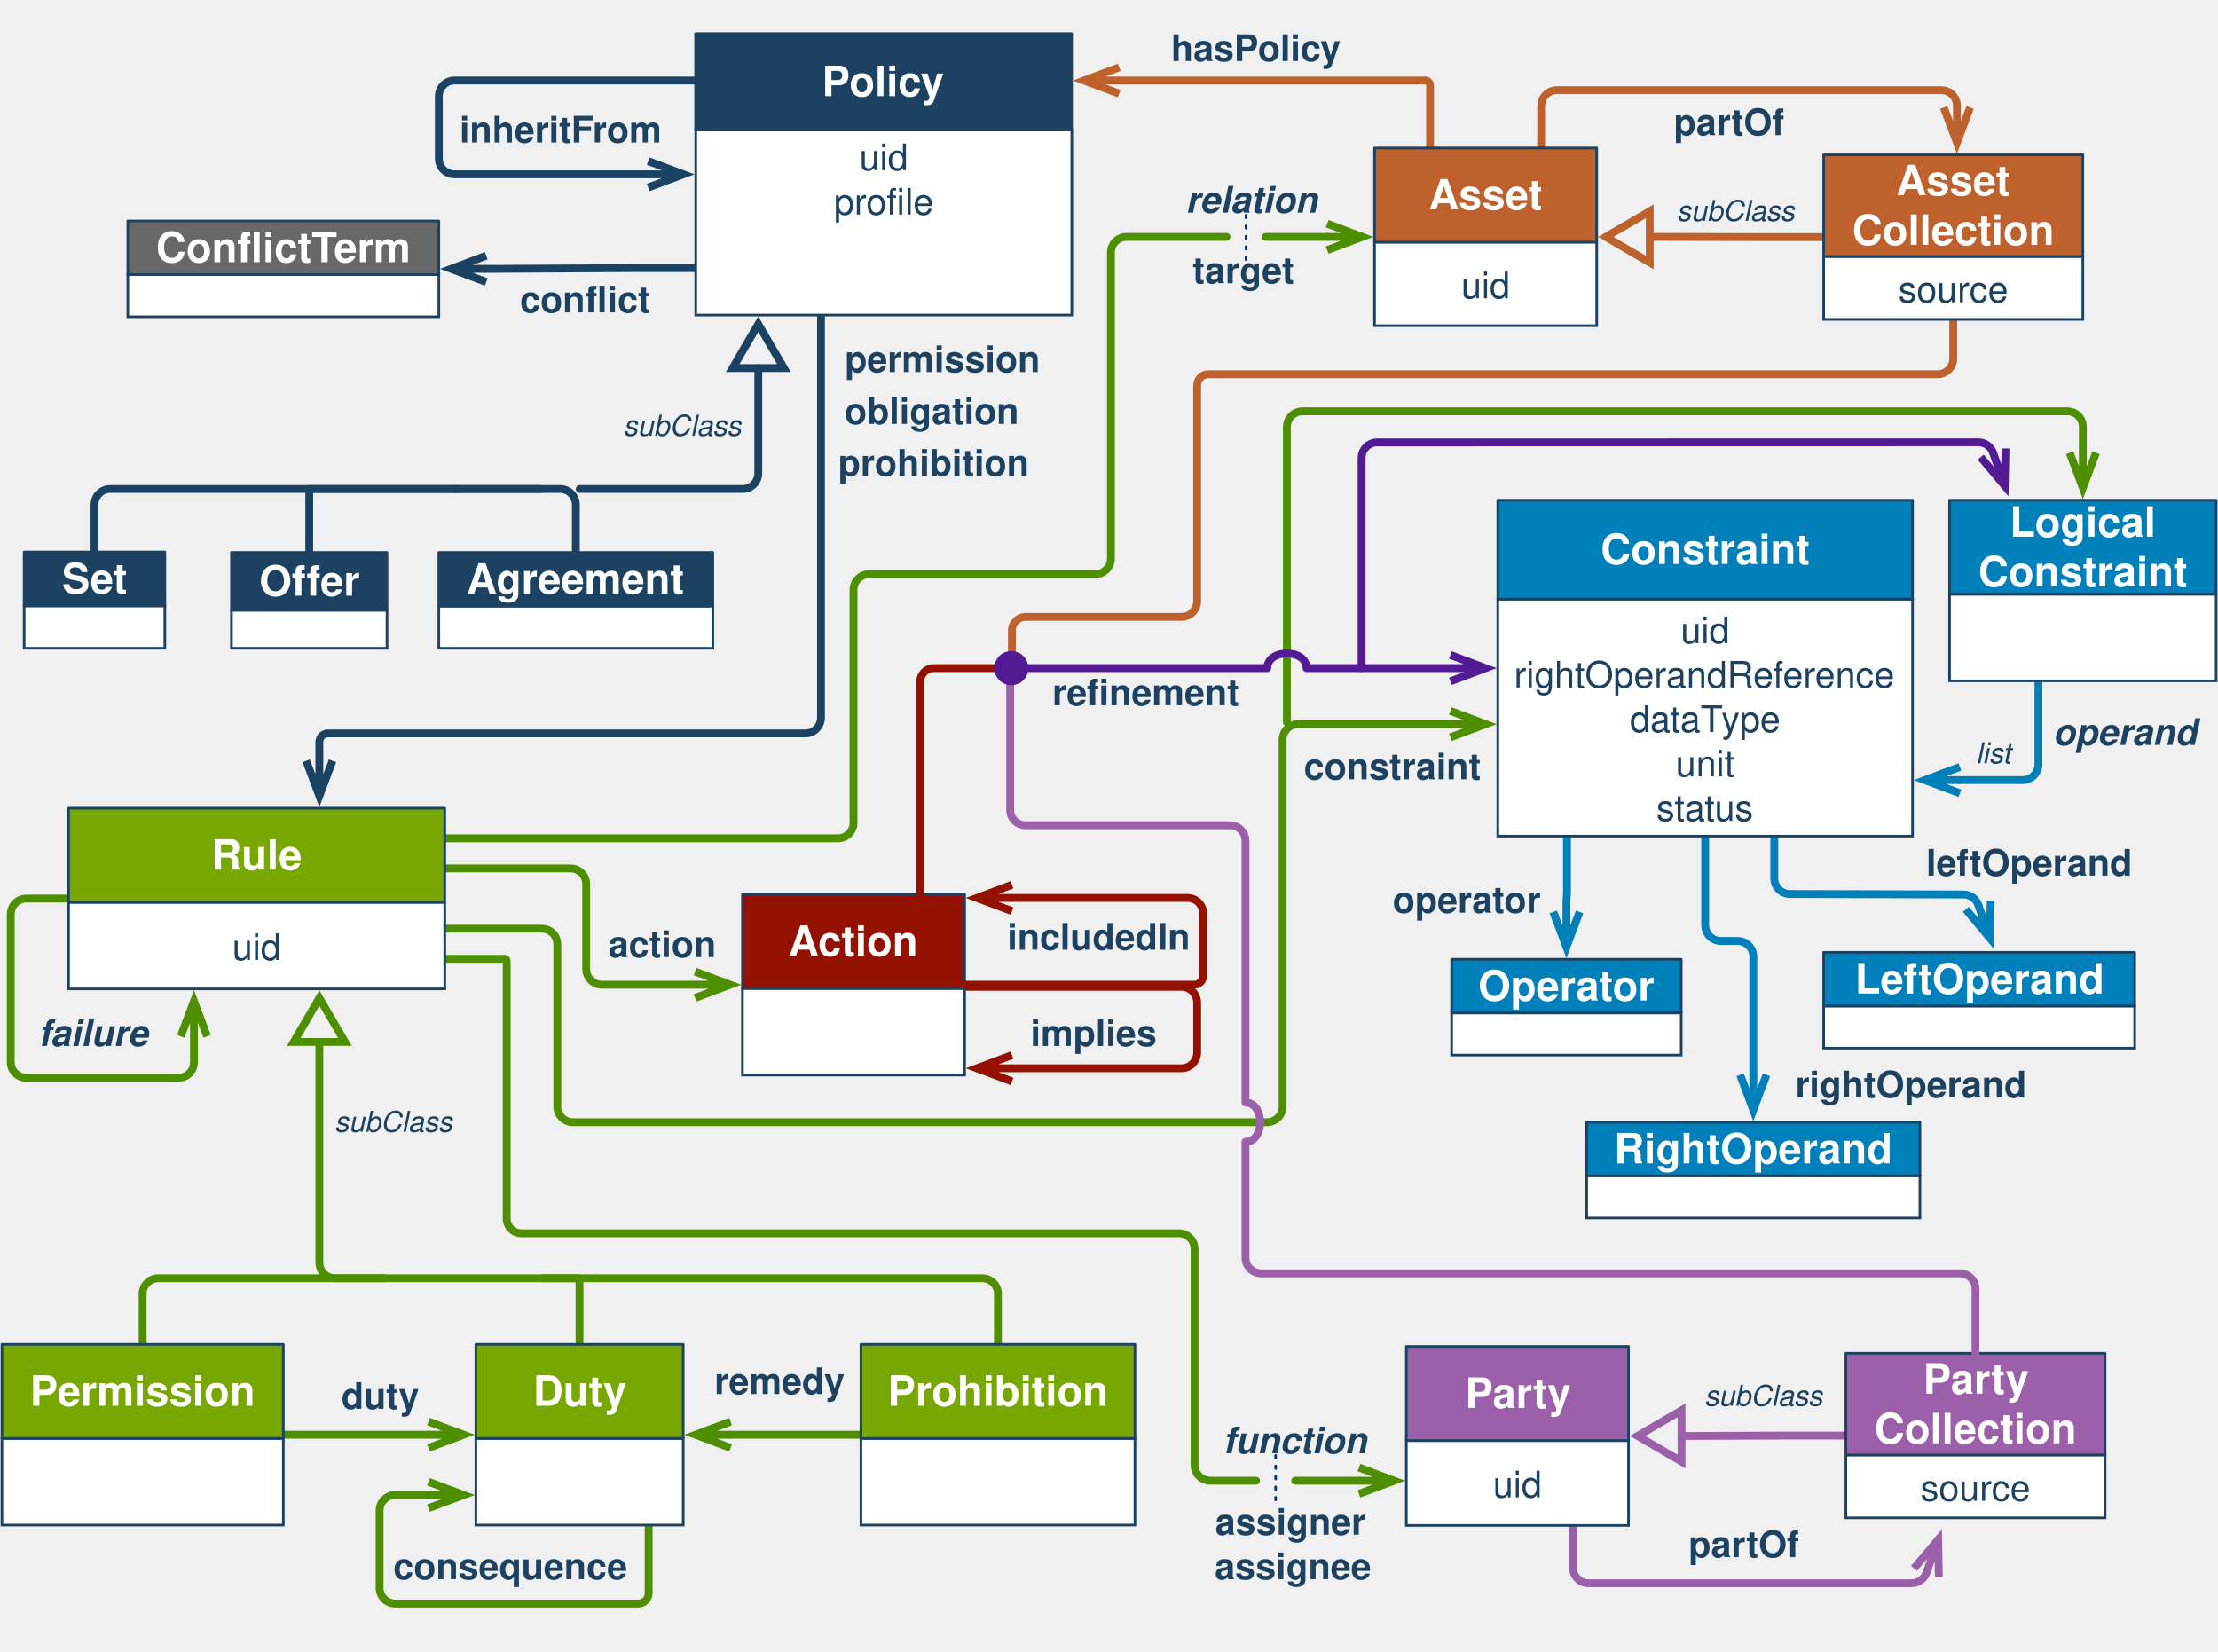
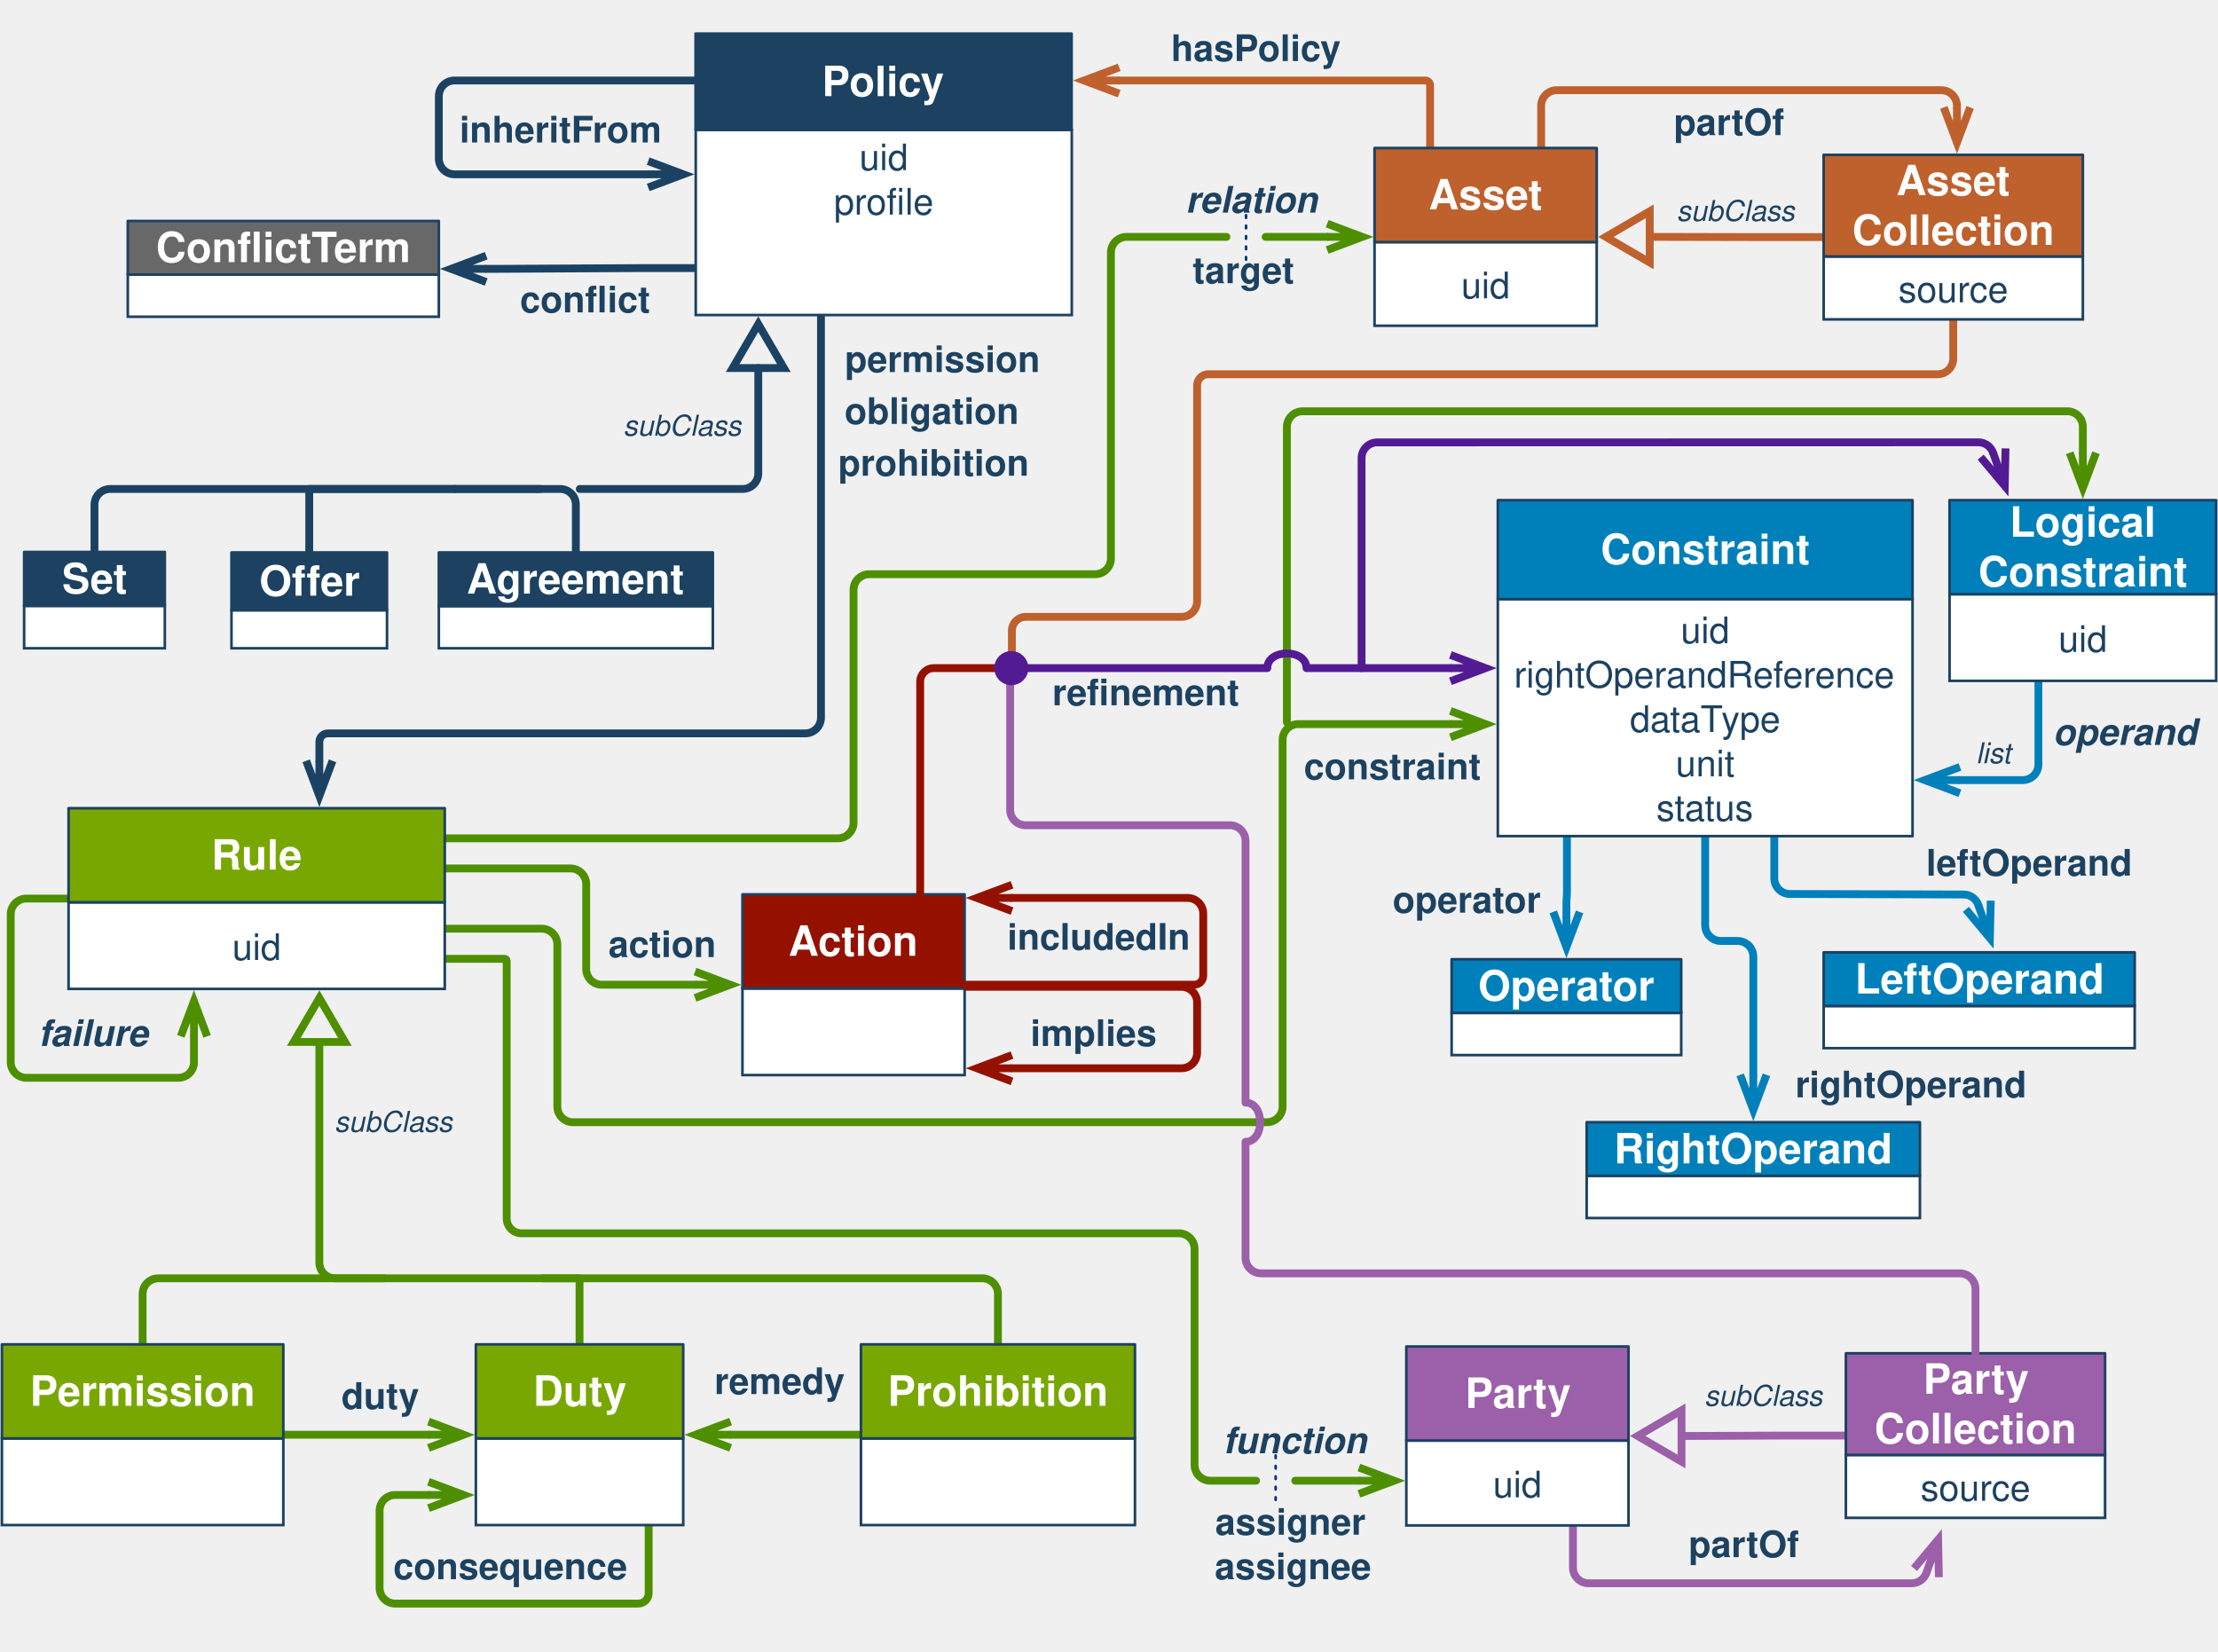
<svg xmlns="http://www.w3.org/2000/svg" version="1.1" viewBox="141 41 849 632" width="849pt" height="632pt">
  <defs>
    <marker orient="auto" overflow="visible" markerUnits="strokeWidth" id="StickArrow_Marker" viewBox="-1 -3 7 6" markerWidth="7" markerHeight="6" color="#4e8f00">
      <g>
        <path d="M 4.48 0 L 0 0 M 0 -1.68 L 4.48 0 L 0 1.68" fill="none" stroke="currentColor" stroke-width="1" />
      </g>
    </marker>
    <marker orient="auto" overflow="visible" markerUnits="strokeWidth" id="UMLInheritance_Marker" viewBox="-1 -5 8 10" markerWidth="8" markerHeight="10" color="#4e8f00">
      <g>
        <path d="M 5.6 0 L 0 -3.267 L 0 3.267 Z" fill="none" stroke="currentColor" stroke-width="1" />
      </g>
    </marker>
    <font-face font-family="Helvetica" font-size="14" units-per-em="1000" underline-position="-75.684" underline-thickness="49.316" slope="0" x-height="532.227" cap-height="719.727" ascent="770.019" descent="-229.98" font-weight="bold">
      <font-face-src>
        <font-face-name name="Helvetica-Bold" />
      </font-face-src>
    </font-face>
    <font-face font-family="Helvetica" font-size="14" units-per-em="1000" underline-position="-75.684" underline-thickness="49.316" slope="-857.143" x-height="539.551" cap-height="719.727" ascent="770.019" descent="-229.98" font-style="italic" font-weight="bold">
      <font-face-src>
        <font-face-name name="Helvetica-BoldOblique" />
      </font-face-src>
    </font-face>
    <font-face font-family="Helvetica" font-size="11" units-per-em="1000" underline-position="-75.684" underline-thickness="49.316" slope="-1090.909" x-height="522.949" cap-height="717.285" ascent="770.019" descent="-229.98" font-style="italic" font-weight="500">
      <font-face-src>
        <font-face-name name="Helvetica-Oblique" />
      </font-face-src>
    </font-face>
    <marker orient="auto" overflow="visible" markerUnits="strokeWidth" id="UMLInheritance_Marker_2" viewBox="-1 -5 8 10" markerWidth="8" markerHeight="10" color="#1b4262">
      <g>
        <path d="M 5.6 0 L 0 -3.267 L 0 3.267 Z" fill="none" stroke="currentColor" stroke-width="1" />
      </g>
    </marker>
    <font-face font-family="Helvetica" font-size="16" units-per-em="1000" underline-position="-75.684" underline-thickness="49.316" slope="0" x-height="532.227" cap-height="719.727" ascent="770.019" descent="-229.98" font-weight="bold">
      <font-face-src>
        <font-face-name name="Helvetica-Bold" />
      </font-face-src>
    </font-face>
    <marker orient="auto" overflow="visible" markerUnits="strokeWidth" id="UMLInheritance_Marker_3" viewBox="-1 -5 8 10" markerWidth="8" markerHeight="10" color="#be612d">
      <g>
        <path d="M 5.6 0 L 0 -3.267 L 0 3.267 Z" fill="none" stroke="currentColor" stroke-width="1" />
      </g>
    </marker>
    <marker orient="auto" overflow="visible" markerUnits="strokeWidth" id="UMLInheritance_Marker_4" viewBox="-1 -5 8 10" markerWidth="8" markerHeight="10" color="#9b60a9">
      <g>
        <path d="M 5.6 0 L 0 -3.267 L 0 3.267 Z" fill="none" stroke="currentColor" stroke-width="1" />
      </g>
    </marker>
    <marker orient="auto" overflow="visible" markerUnits="strokeWidth" id="StickArrow_Marker_2" viewBox="-1 -3 7 6" markerWidth="7" markerHeight="6" color="#9b60a9">
      <g>
        <path d="M 4.48 0 L 0 0 M 0 -1.68 L 4.48 0 L 0 1.68" fill="none" stroke="currentColor" stroke-width="1" />
      </g>
    </marker>
    <marker orient="auto" overflow="visible" markerUnits="strokeWidth" id="StickArrow_Marker_3" viewBox="-1 -3 7 6" markerWidth="7" markerHeight="6" color="#be612d">
      <g>
        <path d="M 4.48 0 L 0 0 M 0 -1.68 L 4.48 0 L 0 1.68" fill="none" stroke="currentColor" stroke-width="1" />
      </g>
    </marker>
    <font-face font-family="Helvetica" font-size="14" units-per-em="1000" underline-position="-75.684" underline-thickness="49.316" slope="0" x-height="522.949" cap-height="717.285" ascent="770.019" descent="-229.98" font-weight="500">
      <font-face-src>
        <font-face-name name="Helvetica" />
      </font-face-src>
    </font-face>
    <marker orient="auto" overflow="visible" markerUnits="strokeWidth" id="StickArrow_Marker_4" viewBox="-1 -3 7 6" markerWidth="7" markerHeight="6" color="#941100">
      <g>
        <path d="M 4.48 0 L 0 0 M 0 -1.68 L 4.48 0 L 0 1.68" fill="none" stroke="currentColor" stroke-width="1" />
      </g>
    </marker>
    <marker orient="auto" overflow="visible" markerUnits="strokeWidth" id="StickArrow_Marker_5" viewBox="-1 -3 7 6" markerWidth="7" markerHeight="6" color="#0080ba">
      <g>
        <path d="M 4.48 0 L 0 0 M 0 -1.68 L 4.48 0 L 0 1.68" fill="none" stroke="currentColor" stroke-width="1" />
      </g>
    </marker>
    <marker orient="auto" overflow="visible" markerUnits="strokeWidth" id="StickArrow_Marker_6" viewBox="-1 -3 7 6" markerWidth="7" markerHeight="6" color="#1b4262">
      <g>
        <path d="M 4.48 0 L 0 0 M 0 -1.68 L 4.48 0 L 0 1.68" fill="none" stroke="currentColor" stroke-width="1" />
      </g>
    </marker>
    <marker orient="auto" overflow="visible" markerUnits="strokeWidth" id="StickArrow_Marker_7" viewBox="-1 -3 7 6" markerWidth="7" markerHeight="6" color="#521b93">
      <g>
        <path d="M 4.48 0 L 0 0 M 0 -1.68 L 4.48 0 L 0 1.68" fill="none" stroke="currentColor" stroke-width="1" />
      </g>
    </marker>
    <marker orient="auto" overflow="visible" markerUnits="strokeWidth" id="FilledBall_Marker" viewBox="-5 -3 6 6" markerWidth="6" markerHeight="6" color="#521b93">
      <g>
        <circle cx="-1.68" cy="0" r="1.68" fill="currentColor" stroke="currentColor" stroke-width="1" />
      </g>
    </marker>
  </defs>
  <g stroke="none" stroke-opacity="1" stroke-dasharray="none" fill="none" fill-opacity="1">
    <g>
      <path d="M 311.244 373.417 L 333.384 373.417 L 359.384 373.417 C 362.698 373.417 365.384 376.104 365.384 379.417 L 365.384 411.926 C 365.384 415.24 368.07 417.926 371.384 417.926 L 403.057 417.926 L 407.057 417.926" marker-end="url(#StickArrow_Marker)" stroke="#4e8f00" stroke-linecap="round" stroke-linejoin="round" stroke-width="3" />
      <path d="M 362.835 555.591 L 362.835 531.291 L 362.835 530.791 C 362.835 530.514 362.611 530.291 362.335 530.291 L 269.244 530.291 C 265.93 530.291 263.244 527.604 263.244 524.291 L 263.244 443.828 L 263.244 439.828" marker-end="url(#UMLInheritance_Marker)" stroke="#4e8f00" stroke-linecap="round" stroke-linejoin="round" stroke-width="3" />
      <path d="M 348.667 530.291 L 357.667 530.291 L 516.992 530.291 C 520.306 530.291 522.992 532.977 522.992 536.291 L 522.992 546.591 L 522.992 555.591" stroke="#4e8f00" stroke-linecap="round" stroke-linejoin="round" stroke-width="3" />
      <path d="M 195.591 555.591 L 195.591 546.591 L 195.591 536.291 C 195.591 532.977 198.277 530.291 201.591 530.291 L 279 530.291 L 288 530.291" stroke="#4e8f00" stroke-linecap="round" stroke-linejoin="round" stroke-width="3" />
      <path d="M 311.244 396.472 L 333.384 396.472 L 348.331 396.472 C 351.644 396.472 354.331 399.159 354.331 402.472 L 354.331 422.362 L 354.331 464.551 C 354.331 467.865 357.017 470.551 360.331 470.551 L 618.953 470.551 L 625.953 470.551 C 629.266 470.551 631.953 467.865 631.953 464.551 L 631.953 324.168 C 631.953 320.854 634.639 318.168 637.953 318.168 L 692.191 318.168 L 696.191 318.168" marker-end="url(#StickArrow_Marker)" stroke="#4e8f00" stroke-linecap="round" stroke-linejoin="round" stroke-width="3" />
      <path d="M 311.244 408 L 333.384 408 L 334.166 408 C 334.599 408 334.949 408.35 334.949 408.782 L 334.949 501.732 L 334.949 507.402 C 334.949 510.533 337.487 513.071 340.618 513.071 L 551.254 513.071 L 592.254 513.071 C 595.567 513.071 598.254 515.757 598.254 519.071 L 598.254 601.765 C 598.254 605.079 600.94 607.765 604.254 607.765 L 621.791 607.765 M 636.791 607.765 L 657.175 607.765 L 661.175 607.765" marker-end="url(#StickArrow_Marker)" stroke="#4e8f00" stroke-linecap="round" stroke-linejoin="round" stroke-width="3" />
      <path d="M 311.244 361.89 L 333.384 361.89 L 461.717 361.89 C 465.03 361.89 467.717 359.203 467.717 355.89 L 467.717 301.606 L 467.717 266.787 C 467.717 263.474 470.403 260.787 473.717 260.787 L 510.236 260.787 L 560.236 260.787 C 563.55 260.787 566.236 258.101 566.236 254.787 L 566.236 137.672 C 566.236 134.358 568.923 131.672 572.236 131.672 L 610.453 131.672 M 625.453 131.672 L 645.002 131.672 L 649.002 131.672" marker-end="url(#StickArrow_Marker)" stroke="#4e8f00" stroke-linecap="round" stroke-linejoin="round" stroke-width="3" />
      <text transform="translate(464.2126 169.4094)" fill="#1d4261">
        <tspan font-family="Helvetica" font-size="14" font-weight="bold" fill="#1d4261" x=".155" y="14" textLength="74.689">permission</tspan>
      </text>
      <text transform="translate(461.3779 209.0945)" fill="#1d4261">
        <tspan font-family="Helvetica" font-size="14" font-weight="bold" fill="#1d4261" x=".455" y="14" textLength="73.09">prohibition</tspan>
      </text>
      <text transform="translate(271.4567 566.2598)" fill="#1d4261">
        <tspan font-family="Helvetica" font-size="14" font-weight="bold" fill="#1d4261" x=".224" y="14" textLength="29.552">duty</tspan>
      </text>
      <text transform="translate(373.5039 393.3465)" fill="#1d4261">
        <tspan font-family="Helvetica" font-size="14" font-weight="bold" fill="#1d4261" x=".386" y="14" textLength="41.228">action</tspan>
      </text>
      <text transform="translate(608.7795 583.2677)" fill="#1d4261">
        <tspan font-family="Helvetica" font-size="14" font-style="italic" font-weight="bold" fill="#1d4261" x=".396" y="14" textLength="55.207">function</tspan>
      </text>
      <text transform="translate(594.6063 108.3937)" fill="#1d4261">
        <tspan font-family="Helvetica" font-size="14" font-style="italic" font-weight="bold" fill="#1d4261" x=".217" y="14" textLength="50.565">relation</tspan>
      </text>
      <text transform="translate(268.6221 464.2126)" fill="#1d4261">
        <tspan font-family="Helvetica" font-size="11" font-style="italic" font-weight="500" fill="#1d4261" x=".38" y="10" textLength="45.241">subClass</tspan>
      </text>
      <path d="M 249.449 590.173 L 271.589 590.173 L 301.01 590.173 L 305.01 590.173" marker-end="url(#StickArrow_Marker)" stroke="#4e8f00" stroke-linecap="round" stroke-linejoin="round" stroke-width="3" />
      <path d="M 259.37 252.467 L 259.37 228.167 L 259.37 228.167 L 347.917 228.167 M 362.917 228.167 L 425.254 228.167 C 428.567 228.167 431.254 225.481 431.254 222.167 L 431.254 185.875 L 431.254 181.875" marker-end="url(#UMLInheritance_Marker_2)" stroke="#1b4262" stroke-linecap="round" stroke-linejoin="round" stroke-width="3" />
      <text transform="translate(379.1732 197.7559)" fill="#1d4261">
        <tspan font-family="Helvetica" font-size="11" font-style="italic" font-weight="500" fill="#1d4261" x=".38" y="10" textLength="45.241">subClass</tspan>
      </text>
      <rect x="150.236" y="272.899" width="53.858" height="16.235" fill="white" />
      <rect x="150.236" y="272.899" width="53.858" height="16.235" stroke="#1c4161" stroke-linecap="round" stroke-linejoin="miter" stroke-width="1" />
      <rect x="150.236" y="252.283" width="53.858" height="20.616" fill="#1c4161" />
      <rect x="150.236" y="252.283" width="53.858" height="20.616" stroke="#1c4161" stroke-linecap="round" stroke-linejoin="round" stroke-width="1" />
      <text transform="translate(160.2362 253.0913)" fill="white">
        <tspan font-family="Helvetica" font-size="16" font-weight="bold" fill="white" x="4.48" y="15" textLength="24.898">Set</tspan>
      </text>
      <rect x="229.606" y="274.566" width="59.528" height="14.568" fill="white" />
      <rect x="229.606" y="274.566" width="59.528" height="14.568" stroke="#1c4161" stroke-linecap="round" stroke-linejoin="miter" stroke-width="1" />
      <rect x="229.606" y="252.467" width="59.528" height="22.099" fill="#1c4161" />
      <rect x="229.606" y="252.467" width="59.528" height="22.099" stroke="#1c4161" stroke-linecap="round" stroke-linejoin="round" stroke-width="1" />
      <text transform="translate(239.6063 254.0165)" fill="white">
        <tspan font-family="Helvetica" font-size="16" font-weight="bold" fill="white" x=".65" y="15" textLength="38.227">Offer</tspan>
      </text>
      <rect x="308.976" y="272.98" width="104.882" height="16.154" fill="white" />
      <rect x="308.976" y="272.98" width="104.882" height="16.154" stroke="#1c4161" stroke-linecap="round" stroke-linejoin="miter" stroke-width="1" />
      <rect x="308.976" y="252.467" width="104.882" height="20.513" fill="#1c4161" />
      <rect x="308.976" y="252.467" width="104.882" height="20.513" stroke="#1c4161" stroke-linecap="round" stroke-linejoin="round" stroke-width="1" />
      <text transform="translate(318.9764 253.2236)" fill="white">
        <tspan font-family="Helvetica" font-size="16" font-weight="bold" fill="white" x=".652" y="15" textLength="83.578">Agreement</tspan>
      </text>
      <path d="M 315.046 228.167 L 306.046 228.167 L 183.165 228.167 C 179.852 228.167 177.165 230.853 177.165 234.167 L 177.165 243.283 L 177.165 252.283" stroke="#1b4262" stroke-linecap="round" stroke-linejoin="round" stroke-width="3" />
      <path d="M 315.046 228.167 L 324.046 228.167 L 355.417 228.167 C 358.731 228.167 361.417 230.853 361.417 234.167 L 361.417 243.467 L 361.417 252.467" stroke="#1b4262" stroke-linecap="round" stroke-linejoin="round" stroke-width="3" />
      <text transform="translate(782.3858 115.5512)" fill="#1d4261">
        <tspan font-family="Helvetica" font-size="11" font-style="italic" font-weight="500" fill="#1d4261" x=".38" y="10" textLength="45.241">subClass</tspan>
      </text>
      <path d="M 839.055 131.757 L 814.762 131.757 C 814.757 131.757 814.753 131.757 814.748 131.757 L 776.488 131.672 C 776.483 131.672 776.479 131.672 776.474 131.672 L 772.481 131.672" marker-end="url(#UMLInheritance_Marker_3)" stroke="#be612d" stroke-linecap="round" stroke-linejoin="round" stroke-width="3" />
      <text transform="translate(793.0315 569.0945)" fill="#1d4261">
        <tspan font-family="Helvetica" font-size="11" font-style="italic" font-weight="500" fill="#1d4261" x=".38" y="10" textLength="45.241">subClass</tspan>
      </text>
      <path d="M 847.559 590.493 L 823.272 590.493 C 823.263 590.493 823.255 590.493 823.246 590.493 L 788.667 590.641 C 788.659 590.641 788.65 590.641 788.641 590.641 L 784.654 590.641" marker-end="url(#UMLInheritance_Marker_4)" stroke="#9b60a9" stroke-linecap="round" stroke-linejoin="round" stroke-width="3" />
      <text transform="translate(526.5748 390.5118)" fill="#1d4261">
        <tspan font-family="Helvetica" font-size="14" font-weight="bold" fill="#1d4261" x="0" y="14" textLength="70">includedIn</tspan>
      </text>
      <text transform="translate(535.0787 427.3622)" fill="#1d4261">
        <tspan font-family="Helvetica" font-size="14" font-weight="bold" fill="#1d4261" x=".379" y="14" textLength="48.241">implies</tspan>
      </text>
      <path d="M 743.095 624.89 L 743.095 641.03 C 743.095 644.344 745.781 647.03 749.095 647.03 L 872.74 647.03 C 875.355 647.03 877.579 645.357 878.401 643.024" marker-end="url(#StickArrow_Marker_2)" stroke="#9b60a9" stroke-linecap="round" stroke-linejoin="round" stroke-width="3" />
      <text transform="translate(787.3622 623.0213)" fill="#1d4261">
        <tspan font-family="Helvetica" font-size="14" font-weight="bold" fill="#1d4261" x="0" y="14" textLength="42">partOf</tspan>
      </text>
      <path d="M 730.921 97.656 L 730.921 81.516 C 730.921 78.202 733.608 75.516 736.921 75.516 L 884.079 75.516 C 887.392 75.516 890.079 78.202 890.079 81.516 L 890.079 82.131" marker-end="url(#StickArrow_Marker_3)" stroke="#be612d" stroke-linecap="round" stroke-linejoin="round" stroke-width="3" />
      <text transform="translate(781.6929 78.70079)" fill="#1d4261">
        <tspan font-family="Helvetica" font-size="14" font-weight="bold" fill="#1d4261" x="0" y="14" textLength="42">partOf</tspan>
      </text>
      <rect x="847.559" y="597.908" width="99.213" height="24.072" fill="white" />
      <rect x="847.559" y="597.908" width="99.213" height="24.072" stroke="#1c4161" stroke-linecap="round" stroke-linejoin="miter" stroke-width="1" />
      <text transform="translate(852.559 601.4436)" fill="#1c4161">
        <tspan font-family="Helvetica" font-size="14" font-weight="500" fill="#1c4161" x="23.596" y="14" textLength="42.021">source</tspan>
      </text>
      <rect x="847.559" y="559.006" width="99.213" height="38.901" fill="#9b60a9" />
      <rect x="847.559" y="559.006" width="99.213" height="38.901" stroke="#1c4161" stroke-linecap="round" stroke-linejoin="round" stroke-width="1" />
      <text transform="translate(857.559 559.4569)" fill="white">
        <tspan font-family="Helvetica" font-size="16" font-weight="bold" fill="white" x="19.595" y="15" textLength="40.023">Party</tspan>
        <tspan font-family="Helvetica" font-size="16" font-weight="bold" fill="white" x=".938" y="34" textLength="77.336">Collection</tspan>
      </text>
      <path d="M 688.402 97.656 L 688.402 75.516 L 688.402 73.663 C 688.402 72.64 687.572 71.811 686.549 71.811 L 573.394 71.811 L 569.394 71.811" marker-end="url(#StickArrow_Marker_3)" stroke="#be612d" stroke-linecap="round" stroke-linejoin="round" stroke-width="3" />
      <text transform="translate(588.937 50.35433)" fill="#1d4261">
        <tspan font-family="Helvetica" font-size="14" font-weight="bold" fill="#1d4261" x=".317" y="14" textLength="65.365">hasPolicy</tspan>
      </text>
      <path d="M 510.236 418.717 L 593.236 418.717 C 596.55 418.717 599.236 421.403 599.236 424.717 L 599.236 436.535 L 599.236 443.898 C 599.236 447.212 596.55 449.898 593.236 449.898 L 528.376 449.898" marker-end="url(#StickArrow_Marker_4)" stroke="#941100" stroke-linecap="round" stroke-linejoin="round" stroke-width="3" />
      <rect x="425.197" y="419.344" width="85.039" height="33.165" fill="white" />
      <rect x="425.197" y="419.344" width="85.039" height="33.165" stroke="#1c4161" stroke-linecap="round" stroke-linejoin="miter" stroke-width="1" />
      <rect x="425.197" y="383.344" width="85.039" height="36" fill="#941100" />
      <rect x="425.197" y="383.344" width="85.039" height="36" stroke="#1c4161" stroke-linecap="round" stroke-linejoin="round" stroke-width="1" />
      <text transform="translate(435.1968 391.8438)" fill="white">
        <tspan font-family="Helvetica" font-size="16" font-weight="bold" fill="white" x="7.633" y="15" textLength="49.773">Action</tspan>
      </text>
      <path d="M 921.26 301.606 L 921.26 323.746 L 921.26 333.599 C 921.26 336.913 918.573 339.599 915.26 339.599 L 895.211 339.599 L 891.211 339.599" marker-end="url(#StickArrow_Marker_5)" stroke="#0080ba" stroke-linecap="round" stroke-linejoin="round" stroke-width="3" />
      <text transform="translate(926.4278 312.1391)" fill="#1d4261">
        <tspan font-family="Helvetica" font-size="14" font-style="italic" font-weight="bold" fill="#1d4261" x=".386" y="14" textLength="55.228">operand</tspan>
      </text>
      <text transform="translate(639.9606 325.315)" fill="#1d4261">
        <tspan font-family="Helvetica" font-size="14" font-weight="bold" fill="#1d4261" x=".162" y="14" textLength="67.676">constraint</tspan>
      </text>
      <text transform="translate(464.2126 189.252)" fill="#1d4261">
        <tspan font-family="Helvetica" font-size="14" font-weight="bold" fill="#1d4261" x=".062" y="14" textLength="66.876">obligation</tspan>
      </text>
      <text transform="translate(897.0735 323.147)" fill="#1d4261">
        <tspan font-family="Helvetica" font-size="11" font-style="italic" font-weight="500" fill="#1d4261" x=".278" y="10" textLength="13.444">list</tspan>
      </text>
      <path d="M 470.551 590.173 L 448.411 590.173 L 424.66 590.173 L 420.66 590.173" marker-end="url(#StickArrow_Marker)" stroke="#4e8f00" stroke-linecap="round" stroke-linejoin="round" stroke-width="3" />
      <text transform="translate(414.3701 560.5906)" fill="#1d4261">
        <tspan font-family="Helvetica" font-size="14" font-weight="bold" fill="#1d4261" x=".097" y="14" textLength="49.807">remedy</tspan>
      </text>
      <path d="M 389.291 624.756 L 389.291 646.896 L 389.291 650.85 C 389.291 653.033 387.521 654.803 385.338 654.803 L 292.299 654.803 C 288.986 654.803 286.299 652.117 286.299 648.803 L 286.299 619.228 C 286.299 615.915 288.986 613.228 292.299 613.228 L 301.01 613.228 L 305.01 613.228" marker-end="url(#StickArrow_Marker)" stroke="#4e8f00" stroke-linecap="round" stroke-linejoin="round" stroke-width="3" />
      <text transform="translate(291.2992 631.4567)" fill="#1d4261">
        <tspan font-family="Helvetica" font-size="14" font-weight="bold" fill="#1d4261" x=".262" y="14" textLength="89.476">consequence</tspan>
      </text>
      <text transform="translate(155.2362 427.3622)" fill="#1d4261">
        <tspan font-family="Helvetica" font-size="14" font-style="italic" font-weight="bold" fill="#1d4261" x=".493" y="14" textLength="42.014">failure</tspan>
      </text>
      <path d="M 167.244 384.945 L 151.104 384.945 C 147.79 384.945 145.104 387.631 145.104 390.945 L 145.104 447.543 C 145.104 450.857 147.79 453.543 151.104 453.543 L 184.252 453.543 L 209.306 453.543 C 212.586 453.543 215.244 450.885 215.244 447.605 L 215.244 441.668 L 215.244 437.668" marker-end="url(#StickArrow_Marker)" stroke="#4e8f00" stroke-linecap="round" stroke-linejoin="round" stroke-width="3" />
      <rect x="167.244" y="386.362" width="144" height="33.165" fill="white" />
      <rect x="167.244" y="386.362" width="144" height="33.165" stroke="#1c4161" stroke-linecap="round" stroke-linejoin="miter" stroke-width="1" />
      <text transform="translate(172.2441 394.4449)" fill="#1c4161">
        <tspan font-family="Helvetica" font-size="14" font-weight="500" fill="#1c4161" x="57.659" y="14" textLength="18.683">uid</tspan>
      </text>
      <rect x="167.244" y="350.362" width="144" height="36" fill="#79a701" />
      <rect x="167.244" y="350.362" width="144" height="36" stroke="#1c4161" stroke-linecap="round" stroke-linejoin="round" stroke-width="1" />
      <text transform="translate(177.2441 358.8622)" fill="white">
        <tspan font-family="Helvetica" font-size="16" font-weight="bold" fill="white" x="44.664" y="15" textLength="34.672">Rule</tspan>
      </text>
      <rect x="323.15" y="591.591" width="79.37" height="33.165" fill="white" />
      <rect x="323.15" y="591.591" width="79.37" height="33.165" stroke="#1c4161" stroke-linecap="round" stroke-linejoin="miter" stroke-width="1" />
      <rect x="323.15" y="555.591" width="79.37" height="36" fill="#79a701" />
      <rect x="323.15" y="555.591" width="79.37" height="36" stroke="#1c4161" stroke-linecap="round" stroke-linejoin="round" stroke-width="1" />
      <text transform="translate(333.1496 564.0906)" fill="white">
        <tspan font-family="Helvetica" font-size="16" font-weight="bold" fill="white" x="11.908" y="15" textLength="35.555">Duty</tspan>
      </text>
      <rect x="189.921" y="146.088" width="119.055" height="16.154" fill="white" />
      <rect x="189.921" y="146.088" width="119.055" height="16.154" stroke="#1c4161" stroke-linecap="round" stroke-linejoin="miter" stroke-width="1" />
      <rect x="189.921" y="125.575" width="119.055" height="20.513" fill="#686868" />
      <rect x="189.921" y="125.575" width="119.055" height="20.513" stroke="#1c4161" stroke-linecap="round" stroke-linejoin="round" stroke-width="1" />
      <text transform="translate(199.9213 126.3312)" fill="white">
        <tspan font-family="Helvetica" font-size="16" font-weight="bold" fill="white" x=".781" y="15" textLength="40.875">Confl</tspan>
        <tspan font-family="Helvetica" font-size="16" font-weight="bold" fill="white" x="41.656" y="15" textLength="28.445">ictT</tspan>
        <tspan font-family="Helvetica" font-size="16" font-weight="bold" fill="white" x="68.922" y="15" textLength="29.352">erm</tspan>
      </text>
      <path d="M 407.254 143.622 L 385.129 143.622 C 385.119 143.622 385.108 143.622 385.098 143.622 L 331.132 143.908 C 331.122 143.908 331.111 143.908 331.101 143.908 L 327.116 143.908" marker-end="url(#StickArrow_Marker_6)" stroke="#1b4262" stroke-linecap="round" stroke-linejoin="round" stroke-width="3" />
      <text transform="translate(339.9489 146.5676)" fill="#1d4261">
        <tspan font-family="Helvetica" font-size="14" font-weight="bold" fill="#1d4261" x=".11" y="14" textLength="33.441">confl</tspan>
        <tspan font-family="Helvetica" font-size="14" font-weight="bold" fill="#1d4261" x="33.552" y="14" textLength="16.338">ict</tspan>
      </text>
      <text transform="translate(316.811 81.53543)" fill="#1d4261">
        <tspan font-family="Helvetica" font-size="14" font-weight="bold" fill="#1d4261" x=".11" y="14" textLength="77.779">inheritFrom</tspan>
      </text>
      <path d="M 407.254 71.811 L 385.114 71.811 L 314.976 71.811 C 311.663 71.811 308.976 74.497 308.976 77.811 L 308.976 87.874 L 308.976 101.717 C 308.976 105.03 311.663 107.717 314.976 107.717 L 385.114 107.717 L 389.114 107.717" marker-end="url(#StickArrow_Marker_6)" stroke="#1b4262" stroke-linecap="round" stroke-linejoin="round" stroke-width="3" />
      <rect x="748.346" y="491.064" width="127.559" height="16.154" fill="white" />
      <rect x="748.346" y="491.064" width="127.559" height="16.154" stroke="#1c4161" stroke-linecap="round" stroke-linejoin="miter" stroke-width="1" />
      <rect x="748.346" y="470.551" width="127.559" height="20.513" fill="#0080ba" />
      <rect x="748.346" y="470.551" width="127.559" height="20.513" stroke="#1c4161" stroke-linecap="round" stroke-linejoin="round" stroke-width="1" />
      <text transform="translate(758.3465 471.3076)" fill="white">
        <tspan font-family="Helvetica" font-size="16" font-weight="bold" fill="white" x=".447" y="15" textLength="106.664">RightOperand</tspan>
      </text>
      <rect x="839.055" y="426.051" width="119.055" height="16.154" fill="white" />
      <rect x="839.055" y="426.051" width="119.055" height="16.154" stroke="#1c4161" stroke-linecap="round" stroke-linejoin="miter" stroke-width="1" />
      <rect x="839.055" y="405.538" width="119.055" height="20.513" fill="#0080ba" />
      <rect x="839.055" y="405.538" width="119.055" height="20.513" stroke="#1c4161" stroke-linecap="round" stroke-linejoin="round" stroke-width="1" />
      <text transform="translate(849.0551 406.2945)" fill="white">
        <tspan font-family="Helvetica" font-size="16" font-weight="bold" fill="white" x="1.969" y="15" textLength="95.117">LeftOperand</tspan>
      </text>
      <rect x="696.656" y="428.702" width="87.874" height="16.154" fill="white" />
      <rect x="696.656" y="428.702" width="87.874" height="16.154" stroke="#1c4161" stroke-linecap="round" stroke-linejoin="miter" stroke-width="1" />
      <rect x="696.656" y="408.189" width="87.874" height="20.513" fill="#0080ba" />
      <rect x="696.656" y="408.189" width="87.874" height="20.513" stroke="#1c4161" stroke-linecap="round" stroke-linejoin="round" stroke-width="1" />
      <text transform="translate(706.6562 408.9454)" fill="white">
        <tspan font-family="Helvetica" font-size="16" font-weight="bold" fill="white" x=".152" y="15" textLength="67.57">Operator</tspan>
      </text>
      <path d="M 740.787 361.031 L 740.787 382.969 C 740.787 383.104 740.783 383.238 740.774 383.373 L 740.607 385.847 C 740.598 385.982 740.593 386.116 740.593 386.251 L 740.593 390.049" marker-end="url(#StickArrow_Marker_5)" stroke="#0080ba" stroke-linecap="round" stroke-linejoin="round" stroke-width="3" />
      <path d="M 820.158 361.031 L 820.158 377.188 C 820.158 380.495 822.833 383.179 826.14 383.188 L 892.6 383.381 C 895.215 383.388 897.434 385.067 898.25 387.404" marker-end="url(#StickArrow_Marker_5)" stroke="#0080ba" stroke-linecap="round" stroke-linejoin="round" stroke-width="3" />
      <path d="M 793.701 361.031 L 793.701 383.171 L 793.701 395.171 C 793.701 398.485 796.387 401.171 799.701 401.171 L 806.126 401.171 C 809.44 401.171 812.126 403.857 812.126 407.171 L 812.126 448.411 L 812.126 452.411" marker-end="url(#StickArrow_Marker_5)" stroke="#0080ba" stroke-linecap="round" stroke-linejoin="round" stroke-width="3" />
      <text transform="translate(673.9764 376.3386)" fill="#1d4261">
        <tspan font-family="Helvetica" font-size="14" font-weight="bold" fill="#1d4261" x=".107" y="14" textLength="56.786">operator</tspan>
      </text>
      <text transform="translate(878.0709 362.1653)" fill="#1d4261">
        <tspan font-family="Helvetica" font-size="14" font-weight="bold" fill="#1d4261" x=".217" y="14" textLength="78.565">leftOperand</tspan>
      </text>
      <text transform="translate(828.0499 447.0433)" fill="#1d4261">
        <tspan font-family="Helvetica" font-size="14" font-weight="bold" fill="#1d4261" x=".166" y="14" textLength="88.669">rightOperand</tspan>
      </text>
      <rect x="714.331" y="270.322" width="158.74" height="90.709" fill="white" />
      <rect x="714.331" y="270.322" width="158.74" height="90.709" stroke="#1c4161" stroke-linecap="round" stroke-linejoin="miter" stroke-width="1" />
      <text transform="translate(719.3307 273.1768)" fill="#1c4161">
        <tspan font-family="Helvetica" font-size="14" font-weight="500" fill="#1c4161" x="65.029" y="14" textLength="18.683">uid</tspan>
        <tspan font-family="Helvetica" font-size="14" font-weight="500" fill="#1c4161" x="1.215" y="31" textLength="146.31">rightOperandReference</tspan>
        <tspan font-family="Helvetica" font-size="14" font-weight="500" fill="#1c4161" x="45.567" y="48" textLength="35.8">dataT</tspan>
        <tspan font-family="Helvetica" font-size="14" font-weight="500" fill="#1c4161" x="80.601" y="48" textLength="22.572">ype</tspan>
        <tspan font-family="Helvetica" font-size="14" font-weight="500" fill="#1c4161" x="63.084" y="65" textLength="22.572">unit</tspan>
        <tspan font-family="Helvetica" font-size="14" font-weight="500" fill="#1c4161" x="55.694" y="82" textLength="37.352">status</tspan>
      </text>
      <rect x="714.331" y="232.441" width="158.74" height="37.882" fill="#0080ba" />
      <rect x="714.331" y="232.441" width="158.74" height="37.882" stroke="#1c4161" stroke-linecap="round" stroke-linejoin="round" stroke-width="1" />
      <text transform="translate(724.3307 241.8817)" fill="white">
        <tspan font-family="Helvetica" font-size="16" font-weight="bold" fill="white" x="29.37" y="15" textLength="80">Constraint</tspan>
      </text>
      <path d="M 888.661 163.244 L 888.661 172.244 L 888.661 178.252 C 888.661 181.566 885.975 184.252 882.661 184.252 L 650.606 184.252 L 603.488 184.252 C 601.14 184.252 599.236 186.156 599.236 188.504 L 599.236 192.756 L 599.236 271.117 C 599.236 274.431 596.55 277.117 593.236 277.117 L 543.362 277.117 L 533.643 277.117 C 530.71 277.117 528.333 279.494 528.333 282.427 L 528.333 287.736 L 528.333 296.736" stroke="#be612d" stroke-linecap="round" stroke-linejoin="round" stroke-width="3" />
      <rect x="667.142" y="133.656" width="85.039" height="32.031" fill="white" />
      <rect x="667.142" y="133.656" width="85.039" height="32.031" stroke="#1c4161" stroke-linecap="round" stroke-linejoin="miter" stroke-width="1" />
      <text transform="translate(672.1417 141.1716)" fill="#1c4161">
        <tspan font-family="Helvetica" font-size="14" font-weight="500" fill="#1c4161" x="28.178" y="14" textLength="18.683">uid</tspan>
      </text>
      <rect x="667.142" y="97.656" width="85.039" height="36" fill="#be612d" />
      <rect x="667.142" y="97.656" width="85.039" height="36" stroke="#1c4161" stroke-linecap="round" stroke-linejoin="round" stroke-width="1" />
      <text transform="translate(677.1417 106.1559)" fill="white">
        <tspan font-family="Helvetica" font-size="16" font-weight="bold" fill="white" x="10.731" y="15" textLength="43.578">Asset</tspan>
      </text>
      <rect x="887.244" y="268.441" width="102.047" height="33.165" fill="white" />
      <rect x="887.244" y="268.441" width="102.047" height="33.165" stroke="#1c4161" stroke-linecap="round" stroke-linejoin="miter" stroke-width="1" />
+       <text transform="translate(892.2441 276.5236)" fill="#1c4161">
+         <tspan font-family="Helvetica" font-size="14" font-weight="500" fill="#1c4161" x="36.682" y="14" textLength="18.683">uid</tspan>
+       </text>
      <rect x="887.244" y="232.441" width="102.047" height="36" fill="#0080ba" />
      <rect x="887.244" y="232.441" width="102.047" height="36" stroke="#1c4161" stroke-linecap="round" stroke-linejoin="round" stroke-width="1" />
      <text transform="translate(897.2441 231.4409)" fill="white">
        <tspan font-family="Helvetica" font-size="16" font-weight="bold" fill="white" x="13.02" y="15" textLength="56.008">Logical</tspan>
        <tspan font-family="Helvetica" font-size="16" font-weight="bold" fill="white" x="1.024" y="34" textLength="80">Constraint</tspan>
      </text>
      <text transform="translate(597.4409 135.3937)" fill="#1d4261">
        <tspan font-family="Helvetica" font-size="14" font-weight="bold" fill="#1d4261" x=".052" y="14" textLength="38.896">target</tspan>
      </text>
      <text transform="translate(605.9449 614.4488)" fill="#1d4261">
        <tspan font-family="Helvetica" font-size="14" font-weight="bold" fill="#1d4261" x=".207" y="14" textLength="57.586">assigner</tspan>
      </text>
      <text transform="translate(605.9449 631.4567)" fill="#1d4261">
        <tspan font-family="Helvetica" font-size="14" font-weight="bold" fill="#1d4261" x=".038" y="14" textLength="59.924">assignee</tspan>
      </text>
      <line x1="617.953" y1="123.378" x2="617.953" y2="143.22" stroke="#003776" stroke-linecap="round" stroke-linejoin="round" stroke-width="1" stroke-dasharray="1,3" />
      <line x1="629.291" y1="598.11" x2="629.291" y2="617.953" stroke="#003776" stroke-linecap="round" stroke-linejoin="round" stroke-width="1" stroke-dasharray="1,3" />
      <rect x="679.315" y="592.391" width="85.039" height="32.499" fill="white" />
      <rect x="679.315" y="592.391" width="85.039" height="32.499" stroke="#1c4161" stroke-linecap="round" stroke-linejoin="miter" stroke-width="1" />
      <text transform="translate(684.315 600.1407)" fill="#1c4161">
        <tspan font-family="Helvetica" font-size="14" font-weight="500" fill="#1c4161" x="28.178" y="14" textLength="18.683">uid</tspan>
      </text>
      <rect x="679.315" y="556.391" width="85.039" height="36" fill="#9b60a9" />
      <rect x="679.315" y="556.391" width="85.039" height="36" stroke="#1c4161" stroke-linecap="round" stroke-linejoin="round" stroke-width="1" />
      <text transform="translate(689.315 564.8914)" fill="white">
        <tspan font-family="Helvetica" font-size="16" font-weight="bold" fill="white" x="12.508" y="15" textLength="40.023">Party</tspan>
      </text>
      <rect x="141.732" y="591.591" width="107.717" height="33.165" fill="white" />
      <rect x="141.732" y="591.591" width="107.717" height="33.165" stroke="#1c4161" stroke-linecap="round" stroke-linejoin="miter" stroke-width="1" />
      <rect x="141.732" y="555.591" width="107.717" height="36" fill="#79a701" />
      <rect x="141.732" y="555.591" width="107.717" height="36" stroke="#1c4161" stroke-linecap="round" stroke-linejoin="round" stroke-width="1" />
      <text transform="translate(151.7323 564.0906)" fill="white">
        <tspan font-family="Helvetica" font-size="16" font-weight="bold" fill="white" x=".729" y="15" textLength="86.258">Permission</tspan>
      </text>
      <rect x="470.551" y="591.591" width="104.882" height="33.165" fill="white" />
      <rect x="470.551" y="591.591" width="104.882" height="33.165" stroke="#1c4161" stroke-linecap="round" stroke-linejoin="miter" stroke-width="1" />
      <rect x="470.551" y="555.591" width="104.882" height="36" fill="#79a701" />
      <rect x="470.551" y="555.591" width="104.882" height="36" stroke="#1c4161" stroke-linecap="round" stroke-linejoin="round" stroke-width="1" />
      <text transform="translate(480.5512 564.0906)" fill="white">
        <tspan font-family="Helvetica" font-size="16" font-weight="bold" fill="white" x=".226" y="15" textLength="84.43">Prohibition</tspan>
      </text>
      <path d="M 455.254 161.575 L 455.254 183.715 L 455.254 315.715 C 455.254 319.029 452.567 321.715 449.254 321.715 L 266.498 321.715 C 264.701 321.715 263.244 323.172 263.244 324.969 L 263.244 328.222 L 263.244 332.222" marker-end="url(#StickArrow_Marker_6)" stroke="#1b4262" stroke-linecap="round" stroke-linejoin="round" stroke-width="3" />
      <rect x="839.055" y="139.172" width="99.213" height="24.072" fill="white" />
      <rect x="839.055" y="139.172" width="99.213" height="24.072" stroke="#1c4161" stroke-linecap="round" stroke-linejoin="miter" stroke-width="1" />
      <text transform="translate(844.0551 142.7081)" fill="#1c4161">
        <tspan font-family="Helvetica" font-size="14" font-weight="500" fill="#1c4161" x="23.596" y="14" textLength="42.021">source</tspan>
      </text>
      <rect x="839.055" y="100.271" width="99.213" height="38.901" fill="#be612d" />
      <rect x="839.055" y="100.271" width="99.213" height="38.901" stroke="#1c4161" stroke-linecap="round" stroke-linejoin="round" stroke-width="1" />
      <text transform="translate(849.0551 100.7213)" fill="white">
        <tspan font-family="Helvetica" font-size="16" font-weight="bold" fill="white" x="17.817" y="15" textLength="43.578">Asset</tspan>
        <tspan font-family="Helvetica" font-size="16" font-weight="bold" fill="white" x=".938" y="34" textLength="77.336">Collection</tspan>
      </text>
      <rect x="407.32" y="90.709" width="143.933" height="70.866" fill="white" />
      <rect x="407.32" y="90.709" width="143.933" height="70.866" stroke="#1c4161" stroke-linecap="round" stroke-linejoin="miter" stroke-width="1" />
      <text transform="translate(412.3204 92.14173)" fill="#1c4161">
        <tspan font-family="Helvetica" font-size="14" font-weight="500" fill="#1c4161" x="57.625" y="14" textLength="18.683">uid</tspan>
        <tspan font-family="Helvetica" font-size="14" font-weight="500" fill="#1c4161" x="47.901" y="31" textLength="27.234">profi</tspan>
        <tspan font-family="Helvetica" font-size="14" font-weight="500" fill="#1c4161" x="75.135" y="31" textLength="10.896">le</tspan>
      </text>
      <rect x="407.254" y="53.858" width="143.933" height="36.85" fill="#1c4161" />
      <rect x="407.254" y="53.858" width="143.933" height="36.85" stroke="#1c4161" stroke-linecap="round" stroke-linejoin="round" stroke-width="1" />
      <text transform="translate(417.2535 62.78346)" fill="white">
        <tspan font-family="Helvetica" font-size="16" font-weight="bold" fill="white" x="38.4" y="15" textLength="47.133">Policy</tspan>
      </text>
      <path d="M 633.591 317.48 L 633.591 204.425 C 633.591 201.111 636.277 198.425 639.591 198.425 L 728.504 198.425 L 932.33 198.425 C 935.609 198.425 938.268 201.084 938.268 204.363 L 938.268 210.301 L 938.268 214.301" marker-end="url(#StickArrow_Marker)" stroke="#4e8f00" stroke-linecap="round" stroke-linejoin="round" stroke-width="3" />
      <path d="M 510.236 417.926 L 532.376 417.926 L 598.123 417.926 C 600.03 417.926 601.575 416.381 601.575 414.475 L 601.575 411.024 L 601.575 390.701 C 601.575 387.387 598.889 384.701 595.575 384.701 L 528.376 384.701" marker-end="url(#StickArrow_Marker_4)" stroke="#941100" stroke-linecap="round" stroke-linejoin="round" stroke-width="3" />
      <text transform="translate(543.5827 296.9685)" fill="#1d4261">
        <tspan font-family="Helvetica" font-size="14" font-weight="bold" fill="#1d4261" x=".214" y="14" textLength="21.786">refi</tspan>
        <tspan font-family="Helvetica" font-size="14" font-weight="bold" fill="#1d4261" x="22" y="14" textLength="49.786">nement</tspan>
      </text>
      <path d="M 662.185 296.736 L 662.185 274.596 L 662.185 216.333 C 662.185 213.02 664.871 210.333 668.185 210.333 L 683 210.333 C 683 210.333 683 210.333 683 210.333 L 898.251 210.302 C 900.866 210.301 903.09 211.974 903.912 214.307" marker-end="url(#StickArrow_Marker_7)" stroke="#521b93" stroke-linecap="round" stroke-linejoin="round" stroke-width="3" />
      <path d="M 527.667 296.736 L 527.667 305.736 L 527.667 350.977 C 527.667 354.237 530.31 356.88 533.57 356.88 L 539.474 356.88 L 611.748 356.88 C 615.062 356.88 617.748 359.567 617.748 362.88 L 617.748 463.051 C 625.248 463.051 625.248 478.051 617.748 478.051 L 617.748 507.402 L 617.748 522.402 C 617.748 525.715 620.434 528.402 623.748 528.402 L 891.165 528.402 C 894.479 528.402 897.165 531.088 897.165 534.402 L 897.165 550.006 L 897.165 559.006" stroke="#9b60a9" stroke-linecap="round" stroke-linejoin="round" stroke-width="3" />
      <path d="M 493.228 383.344 L 493.228 307.139 L 493.228 301.938 C 493.228 299.065 495.557 296.736 498.43 296.736 L 512.575 296.736 L 521.575 296.736" stroke="#941100" stroke-linecap="round" stroke-linejoin="round" stroke-width="3" />
      <path d="M 533.155 296.736 L 626.091 296.736 C 626.091 289.236 641.091 289.236 641.091 296.736 L 692.191 296.736 L 696.191 296.736" marker-end="url(#StickArrow_Marker_7)" marker-start="url(#FilledBall_Marker)" stroke="#521b93" stroke-linecap="round" stroke-linejoin="round" stroke-width="3" />
    </g>
  </g>
</svg>
